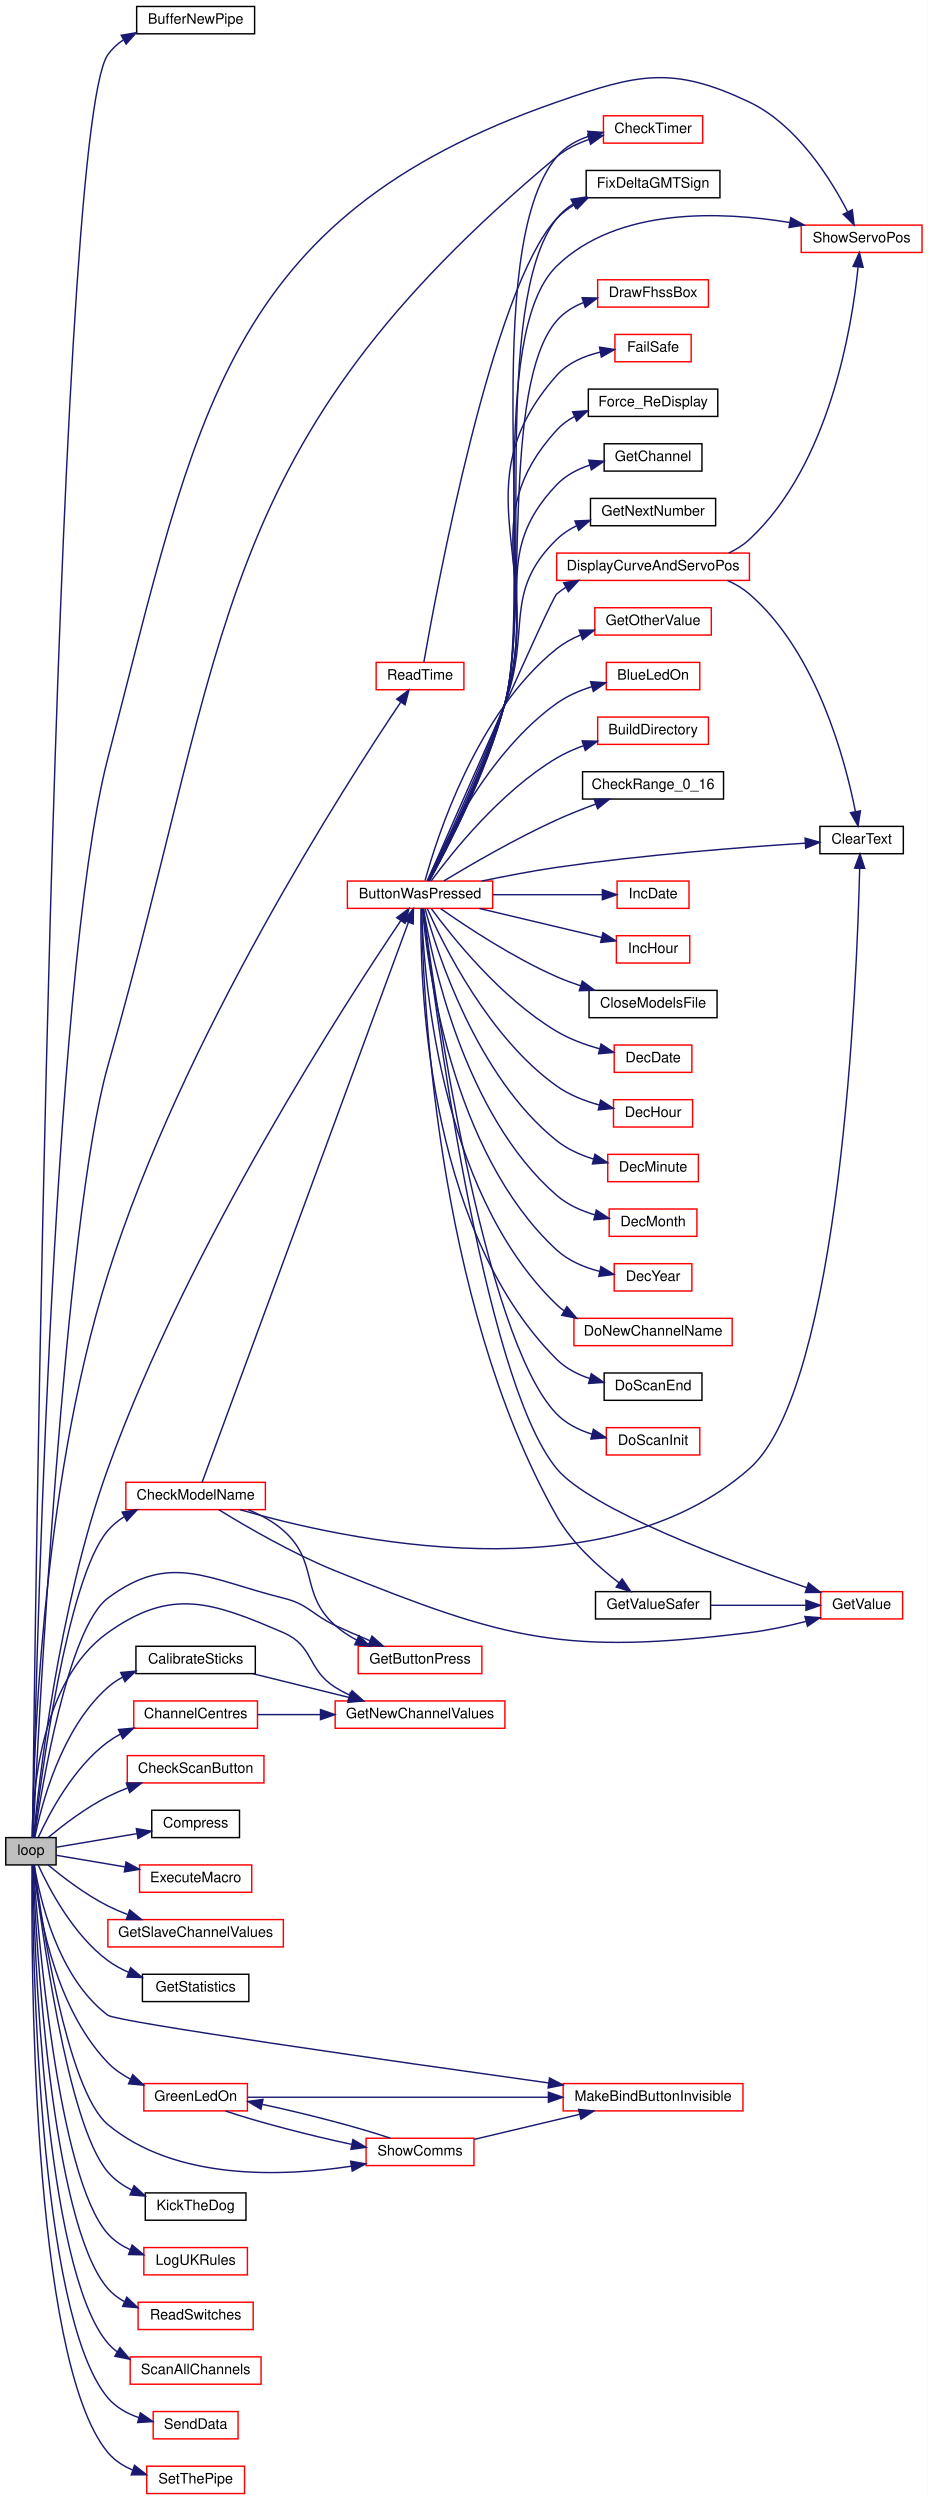
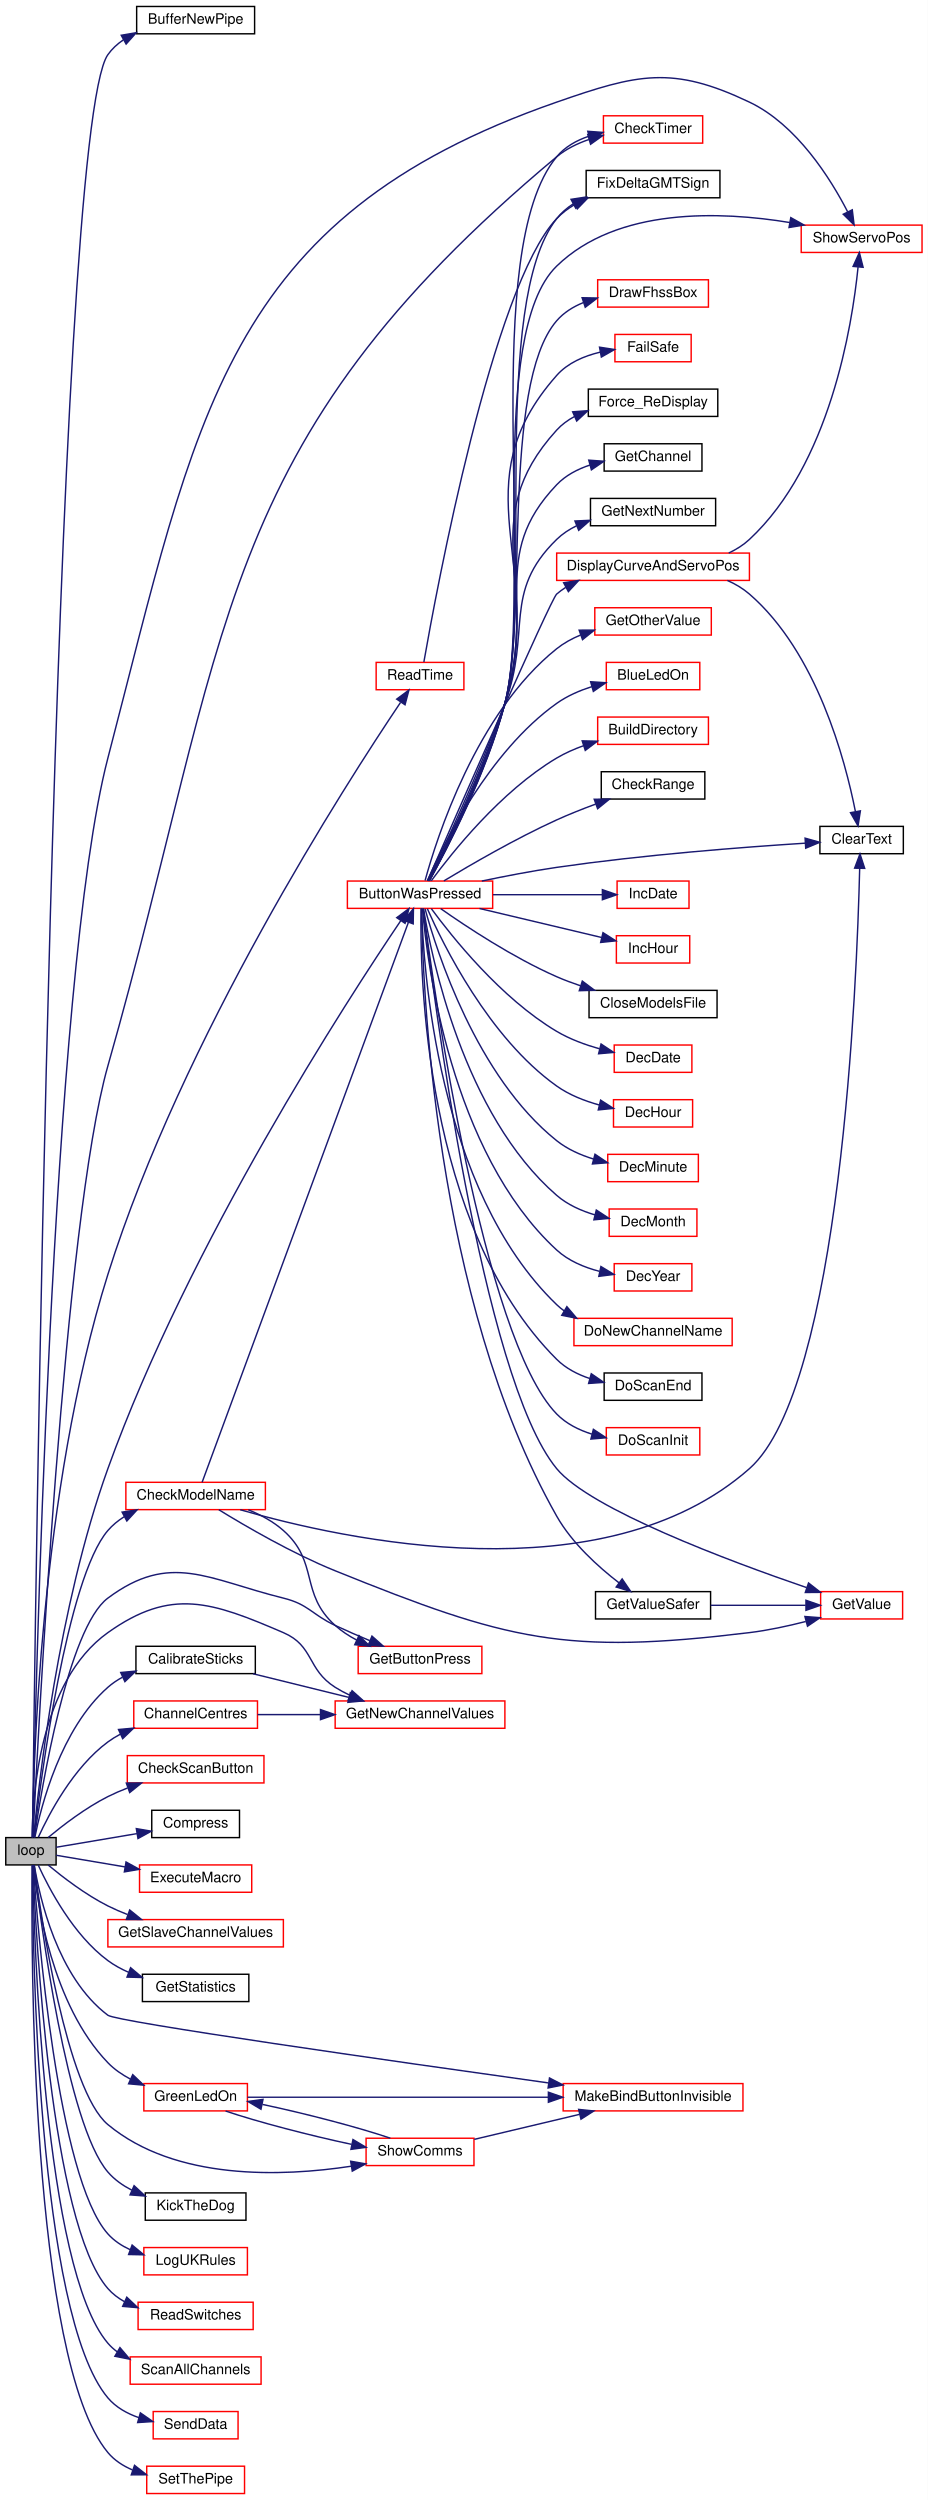
<svg xmlns="http://www.w3.org/2000/svg" xmlns:xlink="http://www.w3.org/1999/xlink" width="645pt" height="1738pt" viewBox="0.00 0.00 645.00 1738.00">
  <g id="graph0" class="graph" transform="scale(1 1) rotate(0) translate(4 1734)">
    <polygon fill="white" stroke="transparent" points="-4,4 -4,-1734 641,-1734 641,4 -4,4" />
    <g id="node1" class="node">
      <g id="a_node1">
        <a xlink:title=" ">
          <polygon fill="#bfbfbf" stroke="black" points="0,-437.5 0,-456.5 35,-456.5 35,-437.5 0,-437.5" />
          <text text-anchor="middle" x="17.5" y="-444.5" font-family="Helvetica,sans-Serif" font-size="10.00">loop</text>
        </a>
      </g>
    </g>
    <g id="node2" class="node">
      <g id="a_node2">
        <a xlink:href="_radio_functions_8cpp.html#a9a3e35cbf8abeae1ebdb4af8dff3571a" target="_top" xlink:title=" ">
          <polygon fill="white" stroke="black" points="91,-1710.5 91,-1729.5 173,-1729.5 173,-1710.5 91,-1710.5" />
          <text text-anchor="middle" x="132" y="-1717.5" font-family="Helvetica,sans-Serif" font-size="10.00">BufferNewPipe</text>
        </a>
      </g>
    </g>
    <g id="edge1" class="edge">
      <path fill="none" stroke="midnightblue" d="M18.61,-456.61C19.88,-569.59 32.98,-1642.31 71,-1696 73.89,-1700.08 77.59,-1703.46 81.73,-1706.27" />
      <polygon fill="midnightblue" stroke="midnightblue" points="80.28,-1709.48 90.72,-1711.27 83.68,-1703.36 80.28,-1709.48" />
    </g>
    <g id="node3" class="node">
      <g id="a_node3">
        <a xlink:href="_transmitter_code_2src_2main_8cpp.html#a804fdbdd5eab4c596bbe8a23eecbe4d5" target="_top" xlink:title=" ">
          <polygon fill="white" stroke="red" points="237.5,-1102.5 237.5,-1121.5 338.5,-1121.5 338.5,-1102.5 237.5,-1102.5" />
          <text text-anchor="middle" x="288" y="-1109.5" font-family="Helvetica,sans-Serif" font-size="10.00">ButtonWasPressed</text>
        </a>
      </g>
    </g>
    <g id="edge2" class="edge">
      <path fill="none" stroke="midnightblue" d="M19.38,-456.95C22.74,-492.59 36.4,-616.89 71,-713 127.37,-869.59 237.82,-1039.48 274.69,-1094.06" />
      <polygon fill="midnightblue" stroke="midnightblue" points="271.81,-1096.05 280.32,-1102.35 277.6,-1092.11 271.81,-1096.05" />
    </g>
    <g id="node7" class="node">
      <g id="a_node7">
        <a xlink:href="_transmitter_code_2src_2main_8cpp.html#a671f8420f68cbdd4f18e4726f93e14da" target="_top" xlink:title=" ">
          <polygon fill="white" stroke="red" points="415.5,-1634.5 415.5,-1653.5 484.5,-1653.5 484.5,-1634.5 415.5,-1634.5" />
          <text text-anchor="middle" x="450" y="-1641.5" font-family="Helvetica,sans-Serif" font-size="10.00">CheckTimer</text>
        </a>
      </g>
    </g>
    <g id="edge43" class="edge">
      <path fill="none" stroke="midnightblue" d="M18.96,-456.85C22.05,-521.53 40.64,-886.29 71,-993 156.73,-1294.29 142.66,-1424.09 383,-1625 389.44,-1630.38 397.33,-1634.24 405.38,-1637.01" />
      <polygon fill="midnightblue" stroke="midnightblue" points="404.62,-1640.43 415.2,-1639.87 406.58,-1633.71 404.62,-1640.43" />
    </g>
    <g id="node16" class="node">
      <g id="a_node16">
        <a xlink:href="_transmitter_code_2src_2main_8cpp.html#ad770ee51a34d8c5026e65136884c16bf" target="_top" xlink:title=" ">
          <polygon fill="white" stroke="red" points="553,-1558.5 553,-1577.5 637,-1577.5 637,-1558.5 553,-1558.5" />
          <text text-anchor="middle" x="595" y="-1565.5" font-family="Helvetica,sans-Serif" font-size="10.00">ShowServoPos</text>
        </a>
      </g>
    </g>
    <g id="edge65" class="edge">
      <path fill="none" stroke="midnightblue" d="M18.68,-456.92C20.17,-535.32 31.49,-1055.68 71,-1207 133.04,-1444.6 151.08,-1582.27 383,-1663 439.25,-1682.58 463.24,-1688.63 517,-1663 550.05,-1647.24 573.52,-1609.6 585.31,-1586.71" />
      <polygon fill="midnightblue" stroke="midnightblue" points="588.5,-1588.15 589.78,-1577.63 582.22,-1585.06 588.5,-1588.15" />
    </g>
    <g id="node31" class="node">
      <g id="a_node31">
        <a xlink:href="_transmitter_code_2src_2main_8cpp.html#ae1b8cef371d26fca2b4f5a101be7a8ba" target="_top" xlink:title=" ">
          <polygon fill="white" stroke="black" points="90.5,-570.5 90.5,-589.5 173.5,-589.5 173.5,-570.5 90.5,-570.5" />
          <text text-anchor="middle" x="132" y="-577.5" font-family="Helvetica,sans-Serif" font-size="10.00">CalibrateSticks</text>
        </a>
      </g>
    </g>
    <g id="edge33" class="edge">
      <path fill="none" stroke="midnightblue" d="M20.18,-456.51C24.52,-478.27 38.16,-532.02 71,-561 74.05,-563.69 77.47,-566 81.11,-567.98" />
      <polygon fill="midnightblue" stroke="midnightblue" points="79.92,-571.28 90.47,-572.26 82.83,-564.92 79.92,-571.28" />
    </g>
    <g id="node32" class="node">
      <g id="a_node32">
        <a xlink:href="_transmitter_code_2src_2main_8cpp.html#a26ae4f6ca14f760bd5eb6e7588fe7c81" target="_top" xlink:title="GET NEW SERVO POSITIONS.">
          <polygon fill="white" stroke="red" points="229,-532.5 229,-551.5 347,-551.5 347,-532.5 229,-532.5" />
          <text text-anchor="middle" x="288" y="-539.5" font-family="Helvetica,sans-Serif" font-size="10.00">GetNewChannelValues</text>
        </a>
      </g>
    </g>
    <g id="edge47" class="edge">
      <path fill="none" stroke="midnightblue" d="M18.35,-456.66C18.51,-484.49 23.25,-564.98 71,-599 115.16,-630.47 143.19,-620.42 193,-599 214.37,-589.81 209.34,-573.45 229,-561 232.19,-558.98 235.61,-557.16 239.14,-555.51" />
      <polygon fill="midnightblue" stroke="midnightblue" points="240.75,-558.63 248.65,-551.57 238.07,-552.17 240.75,-558.63" />
    </g>
    <g id="node33" class="node">
      <g id="a_node33">
        <a xlink:href="_transmitter_code_2src_2main_8cpp.html#a0e7ca9043d8fa769e8a9290df885e594" target="_top" xlink:title="Get centre as 90 degrees.">
          <polygon fill="white" stroke="red" points="89,-532.5 89,-551.5 175,-551.5 175,-532.5 89,-532.5" />
          <text text-anchor="middle" x="132" y="-539.5" font-family="Helvetica,sans-Serif" font-size="10.00">ChannelCentres</text>
        </a>
      </g>
    </g>
    <g id="edge35" class="edge">
      <path fill="none" stroke="midnightblue" d="M22.63,-456.7C29.99,-472.84 46.88,-505.18 71,-523 73.68,-524.98 76.57,-526.76 79.59,-528.36" />
      <polygon fill="midnightblue" stroke="midnightblue" points="78.38,-531.65 88.93,-532.62 81.28,-525.28 78.38,-531.65" />
    </g>
    <g id="node34" class="node">
      <g id="a_node34">
        <a xlink:href="_transmitter_code_2src_2main_8cpp.html#a984cb52354a84c45e9e41f396a1c5e92" target="_top" xlink:title=" ">
          <polygon fill="white" stroke="red" points="83.5,-684.5 83.5,-703.5 180.5,-703.5 180.5,-684.5 83.5,-684.5" />
          <text text-anchor="middle" x="132" y="-691.5" font-family="Helvetica,sans-Serif" font-size="10.00">CheckModelName</text>
        </a>
      </g>
    </g>
    <g id="edge37" class="edge">
      <path fill="none" stroke="midnightblue" d="M19.6,-456.76C24.12,-495.34 42.39,-636.77 71,-670 74.22,-673.74 78.1,-676.9 82.32,-679.57" />
      <polygon fill="midnightblue" stroke="midnightblue" points="80.89,-682.77 91.35,-684.4 84.18,-676.6 80.89,-682.77" />
    </g>
    <g id="node35" class="node">
      <g id="a_node35">
        <a xlink:href="_transmitter_code_2src_2main_8cpp.html#acd96c3022716bba17005df2e6b3d0ed6" target="_top" xlink:title=" ">
          <polygon fill="white" stroke="red" points="245,-570.5 245,-589.5 331,-589.5 331,-570.5 245,-570.5" />
          <text text-anchor="middle" x="288" y="-577.5" font-family="Helvetica,sans-Serif" font-size="10.00">GetButtonPress</text>
        </a>
      </g>
    </g>
    <g id="edge46" class="edge">
      <path fill="none" stroke="midnightblue" d="M19.85,-456.57C24.83,-490.24 43.26,-602.33 71,-623 114.48,-655.4 140.37,-636.04 193,-623 210.56,-618.65 212.62,-611.69 229,-604 236.71,-600.38 245.13,-596.73 253.09,-593.41" />
      <polygon fill="midnightblue" stroke="midnightblue" points="254.59,-596.58 262.51,-589.54 251.93,-590.1 254.59,-596.58" />
    </g>
    <g id="node36" class="node">
      <g id="a_node36">
        <a xlink:href="_transmitter_code_2src_2main_8cpp.html#a2dca4e1c03e2abb86aa3c1843c55a1c2" target="_top" xlink:title=" ">
          <polygon fill="white" stroke="red" points="84.5,-494.5 84.5,-513.5 179.5,-513.5 179.5,-494.5 84.5,-494.5" />
          <text text-anchor="middle" x="132" y="-501.5" font-family="Helvetica,sans-Serif" font-size="10.00">CheckScanButton</text>
        </a>
      </g>
    </g>
    <g id="edge42" class="edge">
      <path fill="none" stroke="midnightblue" d="M29.49,-456.58C39.67,-465.04 55.52,-477.21 71,-485 75.35,-487.19 79.99,-489.19 84.71,-491.01" />
      <polygon fill="midnightblue" stroke="midnightblue" points="83.81,-494.4 94.41,-494.47 86.17,-487.81 83.81,-494.4" />
    </g>
    <g id="node37" class="node">
      <g id="a_node37">
        <a xlink:href="_radio_functions_8cpp.html#a1ddd5e8d5bd649dd98ce3710fbff651b" target="_top" xlink:title=" ">
          <polygon fill="white" stroke="black" points="101.5,-456.5 101.5,-475.5 162.5,-475.5 162.5,-456.5 101.5,-456.5" />
          <text text-anchor="middle" x="132" y="-463.5" font-family="Helvetica,sans-Serif" font-size="10.00">Compress</text>
        </a>
      </g>
    </g>
    <g id="edge44" class="edge">
      <path fill="none" stroke="midnightblue" d="M35.1,-449.8C49.81,-452.29 71.89,-456.02 91.16,-459.27" />
      <polygon fill="midnightblue" stroke="midnightblue" points="90.77,-462.75 101.21,-460.97 91.93,-455.85 90.77,-462.75" />
    </g>
    <g id="node38" class="node">
      <g id="a_node38">
        <a xlink:href="_radio_functions_8cpp.html#a78f22801971c106db61d728dd345e28e" target="_top" xlink:title=" ">
          <polygon fill="white" stroke="red" points="93,-418.5 93,-437.5 171,-437.5 171,-418.5 93,-418.5" />
          <text text-anchor="middle" x="132" y="-425.5" font-family="Helvetica,sans-Serif" font-size="10.00">ExecuteMacro</text>
        </a>
      </g>
    </g>
    <g id="edge45" class="edge">
      <path fill="none" stroke="midnightblue" d="M35.1,-444.2C47.77,-442.06 65.9,-438.99 83,-436.11" />
      <polygon fill="midnightblue" stroke="midnightblue" points="83.62,-439.55 92.89,-434.44 82.45,-432.65 83.62,-439.55" />
    </g>
    <g id="node39" class="node">
      <g id="a_node39">
        <a xlink:href="_transmitter_code_2src_2main_8cpp.html#a4635a8fc77c9f57fca53a5206cd5e571" target="_top" xlink:title=" ">
          <polygon fill="white" stroke="red" points="71,-380.5 71,-399.5 193,-399.5 193,-380.5 71,-380.5" />
          <text text-anchor="middle" x="132" y="-387.5" font-family="Helvetica,sans-Serif" font-size="10.00">GetSlaveChannelValues</text>
        </a>
      </g>
    </g>
    <g id="edge48" class="edge">
      <path fill="none" stroke="midnightblue" d="M29.49,-437.42C39.67,-428.96 55.52,-416.79 71,-409 75.35,-406.81 79.99,-404.81 84.71,-402.99" />
      <polygon fill="midnightblue" stroke="midnightblue" points="86.17,-406.19 94.41,-399.53 83.81,-399.6 86.17,-406.19" />
    </g>
    <g id="node40" class="node">
      <g id="a_node40">
        <a xlink:href="_transmitter_code_2src_2main_8cpp.html#a1d43600764a34cbda9c2fa211a12ed2e" target="_top" xlink:title=" ">
          <polygon fill="white" stroke="black" points="95,-342.5 95,-361.5 169,-361.5 169,-342.5 95,-342.5" />
          <text text-anchor="middle" x="132" y="-349.5" font-family="Helvetica,sans-Serif" font-size="10.00">GetStatistics</text>
        </a>
      </g>
    </g>
    <g id="edge49" class="edge">
      <path fill="none" stroke="midnightblue" d="M22.63,-437.3C29.99,-421.16 46.88,-388.82 71,-371 75.39,-367.75 80.36,-365.05 85.51,-362.8" />
      <polygon fill="midnightblue" stroke="midnightblue" points="86.79,-366.06 94.88,-359.23 84.29,-359.52 86.79,-366.06" />
    </g>
    <g id="node41" class="node">
      <g id="a_node41">
        <a xlink:href="_transmitter_code_2src_2main_8cpp.html#a62e53eb9359c32b666e3386d62c57037" target="_top" xlink:title=" ">
          <polygon fill="white" stroke="red" points="96,-266.5 96,-285.5 168,-285.5 168,-266.5 96,-266.5" />
          <text text-anchor="middle" x="132" y="-273.5" font-family="Helvetica,sans-Serif" font-size="10.00">GreenLedOn</text>
        </a>
      </g>
    </g>
    <g id="edge50" class="edge">
      <path fill="none" stroke="midnightblue" d="M19.26,-437.35C21.78,-411.58 32.08,-340.4 71,-300 75.44,-295.39 80.89,-291.64 86.67,-288.6" />
      <polygon fill="midnightblue" stroke="midnightblue" points="88.28,-291.71 95.93,-284.38 85.38,-285.34 88.28,-291.71" />
    </g>
    <g id="node42" class="node">
      <g id="a_node42">
        <a xlink:href="_transmitter_code_2src_2main_8cpp.html#a2e38b32674344cfc06b09a71dfcaf3f1" target="_top" xlink:title=" ">
          <polygon fill="white" stroke="red" points="387.5,-266.5 387.5,-285.5 512.5,-285.5 512.5,-266.5 387.5,-266.5" />
          <text text-anchor="middle" x="450" y="-273.5" font-family="Helvetica,sans-Serif" font-size="10.00">MakeBindButtonInvisible</text>
        </a>
      </g>
    </g>
    <g id="edge57" class="edge">
      <path fill="none" stroke="midnightblue" d="M19.83,-437.45C23.47,-415.13 35.81,-359.44 71,-333 77.1,-328.42 269.33,-301.03 377.25,-285.95" />
      <polygon fill="midnightblue" stroke="midnightblue" points="378,-289.38 387.42,-284.53 377.03,-282.44 378,-289.38" />
    </g>
    <g id="node43" class="node">
      <g id="a_node43">
        <a xlink:href="_transmitter_code_2src_2main_8cpp.html#a5d3a46c21927cf7a3031a1e68e0b7b48" target="_top" xlink:title="SHOW COMMS.">
          <polygon fill="white" stroke="red" points="250.5,-228.5 250.5,-247.5 325.5,-247.5 325.5,-228.5 250.5,-228.5" />
          <text text-anchor="middle" x="288" y="-235.5" font-family="Helvetica,sans-Serif" font-size="10.00">ShowComms</text>
        </a>
      </g>
    </g>
    <g id="edge64" class="edge">
      <path fill="none" stroke="midnightblue" d="M19.73,-437.26C24.42,-401.87 42.34,-280.87 71,-257 117.89,-217.95 192.01,-220.73 240.07,-228.03" />
      <polygon fill="midnightblue" stroke="midnightblue" points="239.77,-231.53 250.2,-229.7 240.9,-224.62 239.77,-231.53" />
    </g>
    <g id="node44" class="node">
      <g id="a_node44">
        <a xlink:href="_transmitter_code_2src_2main_8cpp.html#ada95a00a341e4a80176eda743a94ab2e" target="_top" xlink:title=" ">
          <polygon fill="white" stroke="black" points="97,-190.5 97,-209.5 167,-209.5 167,-190.5 97,-190.5" />
          <text text-anchor="middle" x="132" y="-197.5" font-family="Helvetica,sans-Serif" font-size="10.00">KickTheDog</text>
        </a>
      </g>
    </g>
    <g id="edge55" class="edge">
      <path fill="none" stroke="midnightblue" d="M19.6,-437.24C24.12,-398.66 42.39,-257.23 71,-224 75.52,-218.74 81.36,-214.63 87.61,-211.41" />
      <polygon fill="midnightblue" stroke="midnightblue" points="89.22,-214.52 96.97,-207.3 86.4,-208.11 89.22,-214.52" />
    </g>
    <g id="node45" class="node">
      <g id="a_node45">
        <a xlink:href="_transmitter_code_2src_2main_8cpp.html#afe8648b7a9a00742332cb5967fc1ad14" target="_top" xlink:title=" ">
          <polygon fill="white" stroke="red" points="96,-152.5 96,-171.5 168,-171.5 168,-152.5 96,-152.5" />
          <text text-anchor="middle" x="132" y="-159.5" font-family="Helvetica,sans-Serif" font-size="10.00">LogUKRules</text>
        </a>
      </g>
    </g>
    <g id="edge56" class="edge">
      <path fill="none" stroke="midnightblue" d="M19.11,-437.41C22.02,-394.48 35.86,-220.3 71,-181 75.25,-176.24 80.69,-172.67 86.55,-169.98" />
      <polygon fill="midnightblue" stroke="midnightblue" points="87.85,-173.23 95.99,-166.45 85.4,-166.67 87.85,-173.23" />
    </g>
    <g id="node46" class="node">
      <g id="a_node46">
        <a xlink:href="_transmitter_code_2src_2main_8cpp.html#aa144942814b12daf2b2a454c08d29cab" target="_top" xlink:title=" ">
          <polygon fill="white" stroke="red" points="92,-114.5 92,-133.5 172,-133.5 172,-114.5 92,-114.5" />
          <text text-anchor="middle" x="132" y="-121.5" font-family="Helvetica,sans-Serif" font-size="10.00">ReadSwitches</text>
        </a>
      </g>
    </g>
    <g id="edge58" class="edge">
      <path fill="none" stroke="midnightblue" d="M18.85,-437.33C20.76,-390.61 31.2,-188.6 71,-143 74.24,-139.29 78.21,-136.29 82.54,-133.88" />
      <polygon fill="midnightblue" stroke="midnightblue" points="84.14,-136.99 91.82,-129.69 81.27,-130.61 84.14,-136.99" />
    </g>
    <g id="node47" class="node">
      <g id="a_node47">
        <a xlink:href="_transmitter_code_2src_2main_8cpp.html#a483cced19b61975f76957f5696425fe9" target="_top" xlink:title=" ">
          <polygon fill="white" stroke="red" points="257.5,-1254.5 257.5,-1273.5 318.5,-1273.5 318.5,-1254.5 257.5,-1254.5" />
          <text text-anchor="middle" x="288" y="-1261.5" font-family="Helvetica,sans-Serif" font-size="10.00">ReadTime</text>
        </a>
      </g>
    </g>
    <g id="edge59" class="edge">
      <path fill="none" stroke="midnightblue" d="M18.54,-456.59C18.97,-501.74 23.63,-697.29 71,-848 122.67,-1012.39 236.64,-1189.45 274.5,-1245.74" />
      <polygon fill="midnightblue" stroke="midnightblue" points="271.78,-1247.96 280.28,-1254.28 277.57,-1244.03 271.78,-1247.96" />
    </g>
    <g id="node48" class="node">
      <g id="a_node48">
        <a xlink:href="_radio_functions_8cpp.html#a3856ba0adae43d089f08c7b7f653b306" target="_top" xlink:title=" ">
          <polygon fill="white" stroke="red" points="86.5,-76.5 86.5,-95.5 177.5,-95.5 177.5,-76.5 86.5,-76.5" />
          <text text-anchor="middle" x="132" y="-83.5" font-family="Helvetica,sans-Serif" font-size="10.00">ScanAllChannels</text>
        </a>
      </g>
    </g>
    <g id="edge61" class="edge">
      <path fill="none" stroke="midnightblue" d="M18.65,-437.49C19.61,-387.66 26.45,-157.01 71,-105 72.93,-102.74 75.13,-100.75 77.52,-99" />
      <polygon fill="midnightblue" stroke="midnightblue" points="79.39,-101.96 86.24,-93.88 75.85,-95.92 79.39,-101.96" />
    </g>
    <g id="node49" class="node">
      <g id="a_node49">
        <a xlink:href="_radio_functions_8cpp.html#a049bfb836e7aa4a3a48a1a4bd225fafc" target="_top" xlink:title=" ">
          <polygon fill="white" stroke="red" points="102.5,-38.5 102.5,-57.5 161.5,-57.5 161.5,-38.5 102.5,-38.5" />
          <text text-anchor="middle" x="132" y="-45.5" font-family="Helvetica,sans-Serif" font-size="10.00">SendData</text>
        </a>
      </g>
    </g>
    <g id="edge62" class="edge">
      <path fill="none" stroke="midnightblue" d="M18.49,-437.16C18.62,-383.37 21.83,-125.29 71,-67 76.57,-60.4 84.42,-56.06 92.62,-53.22" />
      <polygon fill="midnightblue" stroke="midnightblue" points="93.58,-56.58 102.28,-50.53 91.7,-49.84 93.58,-56.58" />
    </g>
    <g id="node50" class="node">
      <g id="a_node50">
        <a xlink:href="_radio_functions_8cpp.html#a70dc6f8d2e5ccef6b8e4a2b9b0afb2ce" target="_top" xlink:title=" ">
          <polygon fill="white" stroke="red" points="98,-0.5 98,-19.5 166,-19.5 166,-0.5 98,-0.5" />
          <text text-anchor="middle" x="132" y="-7.5" font-family="Helvetica,sans-Serif" font-size="10.00">SetThePipe</text>
        </a>
      </g>
    </g>
    <g id="edge63" class="edge">
      <path fill="none" stroke="midnightblue" d="M18.35,-437.31C17.69,-380.78 17.05,-93.77 71,-29 75.51,-23.58 81.56,-19.69 88.08,-16.9" />
      <polygon fill="midnightblue" stroke="midnightblue" points="89.53,-20.1 97.85,-13.54 87.26,-13.48 89.53,-20.1" />
    </g>
    <g id="node4" class="node">
      <g id="a_node4">
        <a xlink:href="_transmitter_code_2src_2main_8cpp.html#aa1f9aec467eb00917ad9ffdc0bd5b20d" target="_top" xlink:title=" ">
          <polygon fill="white" stroke="red" points="417.5,-1254.5 417.5,-1273.5 482.5,-1273.5 482.5,-1254.5 417.5,-1254.5" />
          <text text-anchor="middle" x="450" y="-1261.5" font-family="Helvetica,sans-Serif" font-size="10.00">BlueLedOn</text>
        </a>
      </g>
    </g>
    <g id="edge3" class="edge">
      <path fill="none" stroke="midnightblue" d="M293.08,-1121.73C303.9,-1146.33 335.75,-1211.42 383,-1245 390.27,-1250.17 398.93,-1253.94 407.55,-1256.69" />
      <polygon fill="midnightblue" stroke="midnightblue" points="406.61,-1260.06 417.18,-1259.38 408.49,-1253.32 406.61,-1260.06" />
    </g>
    <g id="node5" class="node">
      <g id="a_node5">
        <a xlink:href="_transmitter_code_2src_2main_8cpp.html#affc6c0de18db71aa5ad8b4d241339731" target="_top" xlink:title=" ">
          <polygon fill="white" stroke="red" points="411.5,-1216.5 411.5,-1235.5 488.5,-1235.5 488.5,-1216.5 411.5,-1216.5" />
          <text text-anchor="middle" x="450" y="-1223.5" font-family="Helvetica,sans-Serif" font-size="10.00">BuildDirectory</text>
        </a>
      </g>
    </g>
    <g id="edge4" class="edge">
      <path fill="none" stroke="midnightblue" d="M295.84,-1121.68C309.92,-1140.88 344.09,-1183.91 383,-1207 388.79,-1210.43 395.23,-1213.28 401.76,-1215.62" />
      <polygon fill="midnightblue" stroke="midnightblue" points="400.73,-1218.97 411.32,-1218.72 402.88,-1212.31 400.73,-1218.97" />
    </g>
    <g id="node6" class="node">
      <g id="a_node6">
-         <a xlink:href="_transmitter_code_2src_2main_8cpp.html#a962a0c149ba58563ca3bad19e999e027" target="_top" xlink:title=" ">
-           <polygon fill="white" stroke="black" points="401,-1178.5 401,-1197.5 499,-1197.5 499,-1178.5 401,-1178.5" />
-           <text text-anchor="middle" x="450" y="-1185.5" font-family="Helvetica,sans-Serif" font-size="10.00">CheckRange_0_16</text>
+         <a xlink:href="_transmitter_code_2src_2main_8cpp.html#a01c7a0b0de94ec72fe070ea9f90dc2ec" target="_top" xlink:title=" ">
+           <polygon fill="white" stroke="black" points="414,-1178.5 414,-1197.5 486,-1197.5 486,-1178.5 414,-1178.5" />
+           <text text-anchor="middle" x="450" y="-1185.5" font-family="Helvetica,sans-Serif" font-size="10.00">CheckRange</text>
        </a>
      </g>
    </g>
    <g id="edge5" class="edge">
      <path fill="none" stroke="midnightblue" d="M304.58,-1121.61C322.91,-1132.68 354.48,-1151.02 383,-1164 391.64,-1167.93 401.13,-1171.69 410.15,-1175.02" />
      <polygon fill="midnightblue" stroke="midnightblue" points="409.1,-1178.36 419.69,-1178.45 411.47,-1171.77 409.1,-1178.36" />
    </g>
    <g id="edge6" class="edge">
      <path fill="none" stroke="midnightblue" d="M294.48,-1121.63C306.37,-1143.02 334.46,-1196.46 347,-1245 368.22,-1327.13 328.85,-1559.71 383,-1625 388.75,-1631.93 396.86,-1636.43 405.43,-1639.32" />
      <polygon fill="midnightblue" stroke="midnightblue" points="404.63,-1642.73 415.2,-1641.95 406.45,-1635.98 404.63,-1642.73" />
    </g>
    <g id="node8" class="node">
      <g id="a_node8">
        <a xlink:href="_transmitter_code_2src_2main_8cpp.html#af0852678d8e89501acee8951f09d3b43" target="_top" xlink:title=" ">
          <polygon fill="white" stroke="black" points="566,-1140.5 566,-1159.5 624,-1159.5 624,-1140.5 566,-1140.5" />
          <text text-anchor="middle" x="595" y="-1147.5" font-family="Helvetica,sans-Serif" font-size="10.00">ClearText</text>
        </a>
      </g>
    </g>
    <g id="edge7" class="edge">
      <path fill="none" stroke="midnightblue" d="M330.94,-1121.5C347.14,-1124.9 365.87,-1128.5 383,-1131 443.06,-1139.75 513.36,-1145.11 555.75,-1147.82" />
      <polygon fill="midnightblue" stroke="midnightblue" points="555.7,-1151.32 565.9,-1148.45 556.13,-1144.34 555.7,-1151.32" />
    </g>
    <g id="node9" class="node">
      <g id="a_node9">
        <a xlink:href="_transmitter_code_2src_2main_8cpp.html#a6922974b734cfe3a511e074a2d6ac33c" target="_top" xlink:title=" ">
          <polygon fill="white" stroke="black" points="405.5,-1026.5 405.5,-1045.5 494.5,-1045.5 494.5,-1026.5 405.5,-1026.5" />
          <text text-anchor="middle" x="450" y="-1033.5" font-family="Helvetica,sans-Serif" font-size="10.00">CloseModelsFile</text>
        </a>
      </g>
    </g>
    <g id="edge8" class="edge">
      <path fill="none" stroke="midnightblue" d="M302.39,-1102.3C320.09,-1089.87 352.58,-1068.32 383,-1055 388.32,-1052.67 394,-1050.54 399.72,-1048.62" />
      <polygon fill="midnightblue" stroke="midnightblue" points="400.83,-1051.94 409.31,-1045.58 398.72,-1045.26 400.83,-1051.94" />
    </g>
    <g id="node10" class="node">
      <g id="a_node10">
        <a xlink:href="_transmitter_code_2src_2main_8cpp.html#ac00389a3b76e3ced4517c6ad4147e86a" target="_top" xlink:title=" ">
          <polygon fill="white" stroke="red" points="423,-988.5 423,-1007.5 477,-1007.5 477,-988.5 423,-988.5" />
          <text text-anchor="middle" x="450" y="-995.5" font-family="Helvetica,sans-Serif" font-size="10.00">DecDate</text>
        </a>
      </g>
    </g>
    <g id="edge9" class="edge">
      <path fill="none" stroke="midnightblue" d="M295.84,-1102.32C309.92,-1083.12 344.09,-1040.09 383,-1017 392.08,-1011.62 402.76,-1007.68 412.87,-1004.84" />
      <polygon fill="midnightblue" stroke="midnightblue" points="413.86,-1008.2 422.69,-1002.35 412.14,-1001.42 413.86,-1008.2" />
    </g>
    <g id="node11" class="node">
      <g id="a_node11">
        <a xlink:href="_transmitter_code_2src_2main_8cpp.html#a053bee2e90b7d0bacffe990847973d4a" target="_top" xlink:title=" ">
          <polygon fill="white" stroke="red" points="422.5,-950.5 422.5,-969.5 477.5,-969.5 477.5,-950.5 422.5,-950.5" />
          <text text-anchor="middle" x="450" y="-957.5" font-family="Helvetica,sans-Serif" font-size="10.00">DecHour</text>
        </a>
      </g>
    </g>
    <g id="edge10" class="edge">
      <path fill="none" stroke="midnightblue" d="M293.08,-1102.27C303.9,-1077.67 335.75,-1012.58 383,-979 391.67,-972.83 402.32,-968.66 412.51,-965.83" />
      <polygon fill="midnightblue" stroke="midnightblue" points="413.56,-969.18 422.46,-963.44 411.92,-962.38 413.56,-969.18" />
    </g>
    <g id="node12" class="node">
      <g id="a_node12">
        <a xlink:href="_transmitter_code_2src_2main_8cpp.html#a87fe692c91177cb3eddffaae43ad6d4d" target="_top" xlink:title=" ">
          <polygon fill="white" stroke="red" points="418.5,-912.5 418.5,-931.5 481.5,-931.5 481.5,-912.5 418.5,-912.5" />
          <text text-anchor="middle" x="450" y="-919.5" font-family="Helvetica,sans-Serif" font-size="10.00">DecMinute</text>
        </a>
      </g>
    </g>
    <g id="edge11" class="edge">
      <path fill="none" stroke="midnightblue" d="M291.52,-1102.14C299.51,-1072.86 327.16,-985.63 383,-941 390.39,-935.1 399.53,-931.03 408.64,-928.22" />
      <polygon fill="midnightblue" stroke="midnightblue" points="409.64,-931.58 418.42,-925.65 407.85,-924.81 409.64,-931.58" />
    </g>
    <g id="node13" class="node">
      <g id="a_node13">
        <a xlink:href="_transmitter_code_2src_2main_8cpp.html#a8a749ad1678f2de577b502dfb95400dd" target="_top" xlink:title=" ">
          <polygon fill="white" stroke="red" points="419.5,-874.5 419.5,-893.5 480.5,-893.5 480.5,-874.5 419.5,-874.5" />
          <text text-anchor="middle" x="450" y="-881.5" font-family="Helvetica,sans-Serif" font-size="10.00">DecMonth</text>
        </a>
      </g>
    </g>
    <g id="edge12" class="edge">
      <path fill="none" stroke="midnightblue" d="M290.41,-1102.41C295.79,-1069.38 318.07,-959.29 383,-903 390.49,-896.51 400.07,-892.23 409.6,-889.41" />
      <polygon fill="midnightblue" stroke="midnightblue" points="410.56,-892.78 419.42,-886.97 408.87,-885.98 410.56,-892.78" />
    </g>
    <g id="node14" class="node">
      <g id="a_node14">
        <a xlink:href="_transmitter_code_2src_2main_8cpp.html#ad712237b8d367326a7f460181dade102" target="_top" xlink:title=" ">
          <polygon fill="white" stroke="red" points="423,-836.5 423,-855.5 477,-855.5 477,-836.5 423,-836.5" />
          <text text-anchor="middle" x="450" y="-843.5" font-family="Helvetica,sans-Serif" font-size="10.00">DecYear</text>
        </a>
      </g>
    </g>
    <g id="edge13" class="edge">
      <path fill="none" stroke="midnightblue" d="M289.69,-1102.28C292.83,-1065.43 309.05,-933.03 383,-865 391.18,-857.48 402.15,-852.91 412.8,-850.15" />
      <polygon fill="midnightblue" stroke="midnightblue" points="413.76,-853.52 422.81,-848.02 412.3,-846.68 413.76,-853.52" />
    </g>
    <g id="node15" class="node">
      <g id="a_node15">
        <a xlink:href="_transmitter_code_2src_2main_8cpp.html#aa61377ec59e711151913086167f2f48f" target="_top" xlink:title=" ">
          <polygon fill="white" stroke="red" points="383,-1330.5 383,-1349.5 517,-1349.5 517,-1330.5 383,-1330.5" />
          <text text-anchor="middle" x="450" y="-1337.5" font-family="Helvetica,sans-Serif" font-size="10.00">DisplayCurveAndServoPos</text>
        </a>
      </g>
    </g>
    <g id="edge14" class="edge">
      <path fill="none" stroke="midnightblue" d="M293.19,-1121.61C310.9,-1162.17 378.82,-1317.38 383,-1321 384.97,-1322.71 387.09,-1324.26 389.31,-1325.68" />
      <polygon fill="midnightblue" stroke="midnightblue" points="387.85,-1328.87 398.32,-1330.48 391.14,-1322.69 387.85,-1328.87" />
    </g>
    <g id="edge32" class="edge">
      <path fill="none" stroke="midnightblue" d="M294.4,-1121.65C306.12,-1143.09 333.89,-1196.62 347,-1245 364.79,-1310.66 334.23,-1501.58 383,-1549 425.22,-1590.05 497.17,-1587.19 545.14,-1579.28" />
      <polygon fill="midnightblue" stroke="midnightblue" points="545.76,-1582.72 554.99,-1577.53 544.53,-1575.83 545.76,-1582.72" />
    </g>
    <g id="node17" class="node">
      <g id="a_node17">
        <a xlink:href="_transmitter_code_2src_2main_8cpp.html#aba44d61ea51411cb5c601beb94b6fef4" target="_top" xlink:title=" ">
          <polygon fill="white" stroke="red" points="395,-798.5 395,-817.5 505,-817.5 505,-798.5 395,-798.5" />
          <text text-anchor="middle" x="450" y="-805.5" font-family="Helvetica,sans-Serif" font-size="10.00">DoNewChannelName</text>
        </a>
      </g>
    </g>
    <g id="edge17" class="edge">
      <path fill="none" stroke="midnightblue" d="M289.12,-1102.5C290.17,-1062.63 299.66,-907.21 383,-827 384.64,-825.42 386.4,-823.97 388.26,-822.64" />
      <polygon fill="midnightblue" stroke="midnightblue" points="390.09,-825.63 396.93,-817.54 386.54,-819.6 390.09,-825.63" />
    </g>
    <g id="node18" class="node">
      <g id="a_node18">
        <a xlink:href="_radio_functions_8cpp.html#a31fb6a46af68482e107cddee58dfb677" target="_top" xlink:title=" ">
          <polygon fill="white" stroke="black" points="416,-760.5 416,-779.5 484,-779.5 484,-760.5 416,-760.5" />
          <text text-anchor="middle" x="450" y="-767.5" font-family="Helvetica,sans-Serif" font-size="10.00">DoScanEnd</text>
        </a>
      </g>
    </g>
    <g id="edge18" class="edge">
      <path fill="none" stroke="midnightblue" d="M288.7,-1102.45C287.87,-1059.39 290.36,-881.37 383,-789 389.32,-782.7 397.58,-778.46 406.12,-775.61" />
      <polygon fill="midnightblue" stroke="midnightblue" points="407.06,-778.98 415.77,-772.96 405.2,-772.23 407.06,-778.98" />
    </g>
    <g id="node19" class="node">
      <g id="a_node19">
        <a xlink:href="_radio_functions_8cpp.html#a77c4a4ffa609df08830ccece07bf283b" target="_top" xlink:title=" ">
          <polygon fill="white" stroke="red" points="417.5,-722.5 417.5,-741.5 482.5,-741.5 482.5,-722.5 417.5,-722.5" />
          <text text-anchor="middle" x="450" y="-729.5" font-family="Helvetica,sans-Serif" font-size="10.00">DoScanInit</text>
        </a>
      </g>
    </g>
    <g id="edge19" class="edge">
      <path fill="none" stroke="midnightblue" d="M290.23,-1102.23C297.01,-1049.99 331.35,-803.99 383,-751 389.6,-744.23 398.45,-739.83 407.51,-736.98" />
      <polygon fill="midnightblue" stroke="midnightblue" points="408.52,-740.34 417.34,-734.46 406.79,-733.55 408.52,-740.34" />
    </g>
    <g id="node20" class="node">
      <g id="a_node20">
        <a xlink:href="_radio_functions_8cpp.html#a6bdc6419b47dda71d0d2c8faf652adc2" target="_top" xlink:title=" ">
          <polygon fill="white" stroke="red" points="411.5,-1520.5 411.5,-1539.5 488.5,-1539.5 488.5,-1520.5 411.5,-1520.5" />
          <text text-anchor="middle" x="450" y="-1527.5" font-family="Helvetica,sans-Serif" font-size="10.00">DrawFhssBox</text>
        </a>
      </g>
    </g>
    <g id="edge20" class="edge">
      <path fill="none" stroke="midnightblue" d="M294.34,-1121.66C305.94,-1143.14 333.49,-1196.73 347,-1245 363.08,-1302.44 344,-1465.86 383,-1511 387.93,-1516.71 394.45,-1520.75 401.48,-1523.61" />
      <polygon fill="midnightblue" stroke="midnightblue" points="400.68,-1527.03 411.27,-1526.82 402.86,-1520.38 400.68,-1527.03" />
    </g>
    <g id="node21" class="node">
      <g id="a_node21">
        <a xlink:href="_receiver_code_2src_2main_8cpp.html#a42318598726782ebb2e1857f167c8cda" target="_top" xlink:title=" ">
          <polygon fill="white" stroke="red" points="423.5,-1482.5 423.5,-1501.5 476.5,-1501.5 476.5,-1482.5 423.5,-1482.5" />
          <text text-anchor="middle" x="450" y="-1489.5" font-family="Helvetica,sans-Serif" font-size="10.00">FailSafe</text>
        </a>
      </g>
    </g>
    <g id="edge21" class="edge">
      <path fill="none" stroke="midnightblue" d="M294.26,-1121.69C305.7,-1143.2 332.96,-1196.88 347,-1245 375.74,-1343.48 315.08,-1396.11 383,-1473 390.68,-1481.69 402.04,-1486.52 413.19,-1489.17" />
      <polygon fill="midnightblue" stroke="midnightblue" points="412.78,-1492.65 423.25,-1491.03 414.06,-1485.77 412.78,-1492.65" />
    </g>
    <g id="node22" class="node">
      <g id="a_node22">
        <a xlink:href="_transmitter_code_2src_2main_8cpp.html#a493eeacfcf61a53db5933a893f7d94a6" target="_top" xlink:title=" ">
          <polygon fill="white" stroke="black" points="403.5,-1596.5 403.5,-1615.5 496.5,-1615.5 496.5,-1596.5 403.5,-1596.5" />
          <text text-anchor="middle" x="450" y="-1603.5" font-family="Helvetica,sans-Serif" font-size="10.00">FixDeltaGMTSign</text>
        </a>
      </g>
    </g>
    <g id="edge22" class="edge">
      <path fill="none" stroke="midnightblue" d="M294.44,-1121.64C306.24,-1143.05 334.17,-1196.54 347,-1245 366.28,-1317.81 336.57,-1522.7 383,-1582 386.21,-1586.1 390.18,-1589.49 394.57,-1592.31" />
      <polygon fill="midnightblue" stroke="midnightblue" points="392.97,-1595.42 403.44,-1597.04 396.26,-1589.25 392.97,-1595.42" />
    </g>
    <g id="node23" class="node">
      <g id="a_node23">
        <a xlink:href="_transmitter_code_2src_2main_8cpp.html#aa1e81e58421a34fdfd7bfb31925f5a90" target="_top" xlink:title=" ">
          <polygon fill="white" stroke="black" points="405,-1444.5 405,-1463.5 495,-1463.5 495,-1444.5 405,-1444.5" />
          <text text-anchor="middle" x="450" y="-1451.5" font-family="Helvetica,sans-Serif" font-size="10.00">Force_ReDisplay</text>
        </a>
      </g>
    </g>
    <g id="edge23" class="edge">
      <path fill="none" stroke="midnightblue" d="M294.15,-1121.72C305.37,-1143.3 332.22,-1197.1 347,-1245 372.34,-1327.13 325.12,-1371.47 383,-1435 386.52,-1438.87 390.78,-1441.97 395.41,-1444.45" />
      <polygon fill="midnightblue" stroke="midnightblue" points="394.12,-1447.71 404.69,-1448.5 396.92,-1441.29 394.12,-1447.71" />
    </g>
    <g id="node24" class="node">
      <g id="a_node24">
        <a xlink:href="_transmitter_code_2src_2main_8cpp.html#aeb87480505eb543d9a7d85f7b15bd563" target="_top" xlink:title="Discover which channel to setup.">
          <polygon fill="white" stroke="black" points="416,-1406.5 416,-1425.5 484,-1425.5 484,-1406.5 416,-1406.5" />
          <text text-anchor="middle" x="450" y="-1413.5" font-family="Helvetica,sans-Serif" font-size="10.00">GetChannel</text>
        </a>
      </g>
    </g>
    <g id="edge24" class="edge">
      <path fill="none" stroke="midnightblue" d="M293.99,-1121.77C304.89,-1143.46 331.14,-1197.45 347,-1245 368.96,-1310.86 335.1,-1346.75 383,-1397 389.22,-1403.52 397.51,-1407.85 406.12,-1410.71" />
      <polygon fill="midnightblue" stroke="midnightblue" points="405.31,-1414.11 415.88,-1413.35 407.14,-1407.36 405.31,-1414.11" />
    </g>
    <g id="node25" class="node">
      <g id="a_node25">
        <a xlink:href="_transmitter_code_2src_2main_8cpp.html#a3a1bb848113ddbbc27294921fa92f92a" target="_top" xlink:title=" ">
          <polygon fill="white" stroke="black" points="406.5,-1368.5 406.5,-1387.5 493.5,-1387.5 493.5,-1368.5 406.5,-1368.5" />
          <text text-anchor="middle" x="450" y="-1375.5" font-family="Helvetica,sans-Serif" font-size="10.00">GetNextNumber</text>
        </a>
      </g>
    </g>
    <g id="edge25" class="edge">
      <path fill="none" stroke="midnightblue" d="M293.57,-1121.54C303.86,-1143.18 329.32,-1197.82 347,-1245 365.65,-1294.75 344.95,-1321.91 383,-1359 387,-1362.9 391.75,-1366.01 396.84,-1368.49" />
      <polygon fill="midnightblue" stroke="midnightblue" points="395.7,-1371.8 406.28,-1372.3 398.32,-1365.31 395.7,-1371.8" />
    </g>
    <g id="node26" class="node">
      <g id="a_node26">
        <a xlink:href="_transmitter_code_2src_2main_8cpp.html#ac8919b32f9c38cc65c7b93cae664acfb" target="_top" xlink:title=" ">
          <polygon fill="white" stroke="red" points="409.5,-1292.5 409.5,-1311.5 490.5,-1311.5 490.5,-1292.5 409.5,-1292.5" />
          <text text-anchor="middle" x="450" y="-1299.5" font-family="Helvetica,sans-Serif" font-size="10.00">GetOtherValue</text>
        </a>
      </g>
    </g>
    <g id="edge26" class="edge">
      <path fill="none" stroke="midnightblue" d="M291.52,-1121.86C299.51,-1151.14 327.16,-1238.37 383,-1283 387.95,-1286.96 393.69,-1290.09 399.68,-1292.57" />
      <polygon fill="midnightblue" stroke="midnightblue" points="398.62,-1295.91 409.22,-1295.96 400.97,-1289.31 398.62,-1295.91" />
    </g>
    <g id="node27" class="node">
      <g id="a_node27">
        <a xlink:href="_transmitter_code_2src_2main_8cpp.html#a6e4fac4e296c09388b8b56353402d67a" target="_top" xlink:title=" ">
          <polygon fill="white" stroke="red" points="566.5,-608.5 566.5,-627.5 623.5,-627.5 623.5,-608.5 566.5,-608.5" />
          <text text-anchor="middle" x="595" y="-615.5" font-family="Helvetica,sans-Serif" font-size="10.00">GetValue</text>
        </a>
      </g>
    </g>
    <g id="edge27" class="edge">
      <path fill="none" stroke="midnightblue" d="M290.1,-1102.44C296.55,-1047.89 330.93,-776.14 383,-713 406.22,-684.84 502.76,-648.8 556.86,-630.25" />
      <polygon fill="midnightblue" stroke="midnightblue" points="558.09,-633.53 566.43,-626.99 555.84,-626.9 558.09,-633.53" />
    </g>
    <g id="node28" class="node">
      <g id="a_node28">
        <a xlink:href="_transmitter_code_2src_2main_8cpp.html#aa96e947f56247db8901e81f09147ddf2" target="_top" xlink:title=" ">
          <polygon fill="white" stroke="black" points="410,-608.5 410,-627.5 490,-627.5 490,-608.5 410,-608.5" />
          <text text-anchor="middle" x="450" y="-615.5" font-family="Helvetica,sans-Serif" font-size="10.00">GetValueSafer</text>
        </a>
      </g>
    </g>
    <g id="edge28" class="edge">
      <path fill="none" stroke="midnightblue" d="M289.04,-1102.46C289.63,-1054.01 297.12,-831.6 383,-680 393.62,-661.25 411.8,-644.8 426.39,-633.57" />
      <polygon fill="midnightblue" stroke="midnightblue" points="428.52,-636.34 434.48,-627.58 424.36,-630.71 428.52,-636.34" />
    </g>
    <g id="node29" class="node">
      <g id="a_node29">
        <a xlink:href="_transmitter_code_2src_2main_8cpp.html#ac3f1d629a53f2b8bb9aa5bdc2b0a730d" target="_top" xlink:title=" ">
          <polygon fill="white" stroke="red" points="425,-1102.5 425,-1121.5 475,-1121.5 475,-1102.5 425,-1102.5" />
          <text text-anchor="middle" x="450" y="-1109.5" font-family="Helvetica,sans-Serif" font-size="10.00">IncDate</text>
        </a>
      </g>
    </g>
    <g id="edge30" class="edge">
      <path fill="none" stroke="midnightblue" d="M338.75,-1112C363.34,-1112 392.42,-1112 414.53,-1112" />
      <polygon fill="midnightblue" stroke="midnightblue" points="414.78,-1115.5 424.78,-1112 414.78,-1108.5 414.78,-1115.5" />
    </g>
    <g id="node30" class="node">
      <g id="a_node30">
        <a xlink:href="_transmitter_code_2src_2main_8cpp.html#aee918002ab8f85e66499b048b6ce722b" target="_top" xlink:title=" ">
          <polygon fill="white" stroke="red" points="424.5,-1064.5 424.5,-1083.5 475.5,-1083.5 475.5,-1064.5 424.5,-1064.5" />
          <text text-anchor="middle" x="450" y="-1071.5" font-family="Helvetica,sans-Serif" font-size="10.00">IncHour</text>
        </a>
      </g>
    </g>
    <g id="edge31" class="edge">
      <path fill="none" stroke="midnightblue" d="M329.37,-1102.41C355.57,-1096.19 389.36,-1088.16 414.34,-1082.23" />
      <polygon fill="midnightblue" stroke="midnightblue" points="415.2,-1085.62 424.12,-1079.91 413.58,-1078.81 415.2,-1085.62" />
    </g>
    <g id="edge15" class="edge">
      <path fill="none" stroke="midnightblue" d="M501.68,-1330.48C507.23,-1328.01 512.49,-1324.9 517,-1321 563.85,-1280.41 583.6,-1205.61 590.65,-1169.94" />
      <polygon fill="midnightblue" stroke="midnightblue" points="594.14,-1170.29 592.51,-1159.82 587.26,-1169.03 594.14,-1170.29" />
    </g>
    <g id="edge16" class="edge">
      <path fill="none" stroke="midnightblue" d="M502.61,-1349.53C507.87,-1352 512.81,-1355.1 517,-1359 572.91,-1410.99 588.38,-1507.1 592.53,-1548.35" />
      <polygon fill="midnightblue" stroke="midnightblue" points="589.06,-1548.8 593.43,-1558.45 596.03,-1548.18 589.06,-1548.8" />
    </g>
    <g id="edge29" class="edge">
      <path fill="none" stroke="midnightblue" d="M490.08,-618C510.64,-618 535.74,-618 556.12,-618" />
      <polygon fill="midnightblue" stroke="midnightblue" points="556.3,-621.5 566.3,-618 556.3,-614.5 556.3,-621.5" />
    </g>
    <g id="edge34" class="edge">
      <path fill="none" stroke="midnightblue" d="M171.86,-570.41C192.09,-565.42 217.02,-559.27 238.5,-553.97" />
      <polygon fill="midnightblue" stroke="midnightblue" points="239.55,-557.31 248.42,-551.52 237.87,-550.52 239.55,-557.31" />
    </g>
    <g id="edge36" class="edge">
      <path fill="none" stroke="midnightblue" d="M175.08,-542C188.54,-542 203.8,-542 218.64,-542" />
      <polygon fill="midnightblue" stroke="midnightblue" points="218.81,-545.5 228.81,-542 218.81,-538.5 218.81,-545.5" />
    </g>
    <g id="edge38" class="edge">
      <path fill="none" stroke="midnightblue" d="M136.51,-703.52C156.18,-756.91 252.92,-1019.5 279.97,-1092.91" />
      <polygon fill="midnightblue" stroke="midnightblue" points="276.69,-1094.14 283.43,-1102.32 283.26,-1091.72 276.69,-1094.14" />
    </g>
    <g id="edge39" class="edge">
      <path fill="none" stroke="midnightblue" d="M163.02,-684.43C234.36,-663.74 415.64,-623.58 517,-713 580.6,-769.11 591.76,-1052.01 593.64,-1130.04" />
      <polygon fill="midnightblue" stroke="midnightblue" points="590.14,-1130.46 593.86,-1140.38 597.14,-1130.31 590.14,-1130.46" />
    </g>
    <g id="edge41" class="edge">
      <path fill="none" stroke="midnightblue" d="M148.11,-684.43C166.6,-673.05 199.13,-654.08 229,-642 348.98,-593.47 388.53,-583.38 517,-599 529.92,-600.57 543.8,-603.57 556.16,-606.73" />
      <polygon fill="midnightblue" stroke="midnightblue" points="555.58,-610.2 566.14,-609.4 557.38,-603.44 555.58,-610.2" />
    </g>
    <g id="edge40" class="edge">
      <path fill="none" stroke="midnightblue" d="M168.63,-684.4C177.28,-680.88 186.04,-676.18 193,-670 217.99,-647.82 204.14,-626.33 229,-604 233.41,-600.03 238.57,-596.67 243.96,-593.83" />
      <polygon fill="midnightblue" stroke="midnightblue" points="245.58,-596.94 253.16,-589.53 242.62,-590.6 245.58,-596.94" />
    </g>
    <g id="edge51" class="edge">
      <path fill="none" stroke="midnightblue" d="M168.02,-276C218.21,-276 311.71,-276 377.01,-276" />
      <polygon fill="midnightblue" stroke="midnightblue" points="377.24,-279.5 387.24,-276 377.24,-272.5 377.24,-279.5" />
    </g>
    <g id="edge52" class="edge">
      <path fill="none" stroke="midnightblue" d="M152.82,-266.41C174.84,-258.94 211.15,-249.46 240.45,-243.23" />
      <polygon fill="midnightblue" stroke="midnightblue" points="241.39,-246.61 250.48,-241.17 239.98,-239.75 241.39,-246.61" />
    </g>
    <g id="edge53" class="edge">
      <path fill="none" stroke="midnightblue" d="M267.36,-247.53C245.07,-255.11 208,-264.76 178.44,-271.01" />
      <polygon fill="midnightblue" stroke="midnightblue" points="177.43,-267.64 168.33,-273.06 178.83,-274.5 177.43,-267.64" />
    </g>
    <g id="edge54" class="edge">
      <path fill="none" stroke="midnightblue" d="M325.71,-246.72C347.42,-251.88 375.23,-258.48 398.94,-264.11" />
      <polygon fill="midnightblue" stroke="midnightblue" points="398.28,-267.55 408.82,-266.46 399.9,-260.74 398.28,-267.55" />
    </g>
    <g id="edge60" class="edge">
      <path fill="none" stroke="midnightblue" d="M290.68,-1273.8C299.12,-1322.12 338.33,-1534.51 383,-1582 386.61,-1585.84 390.89,-1589.07 395.51,-1591.79" />
      <polygon fill="midnightblue" stroke="midnightblue" points="394.2,-1595.04 404.71,-1596.39 397.33,-1588.79 394.2,-1595.04" />
    </g>
  </g>
</svg>
